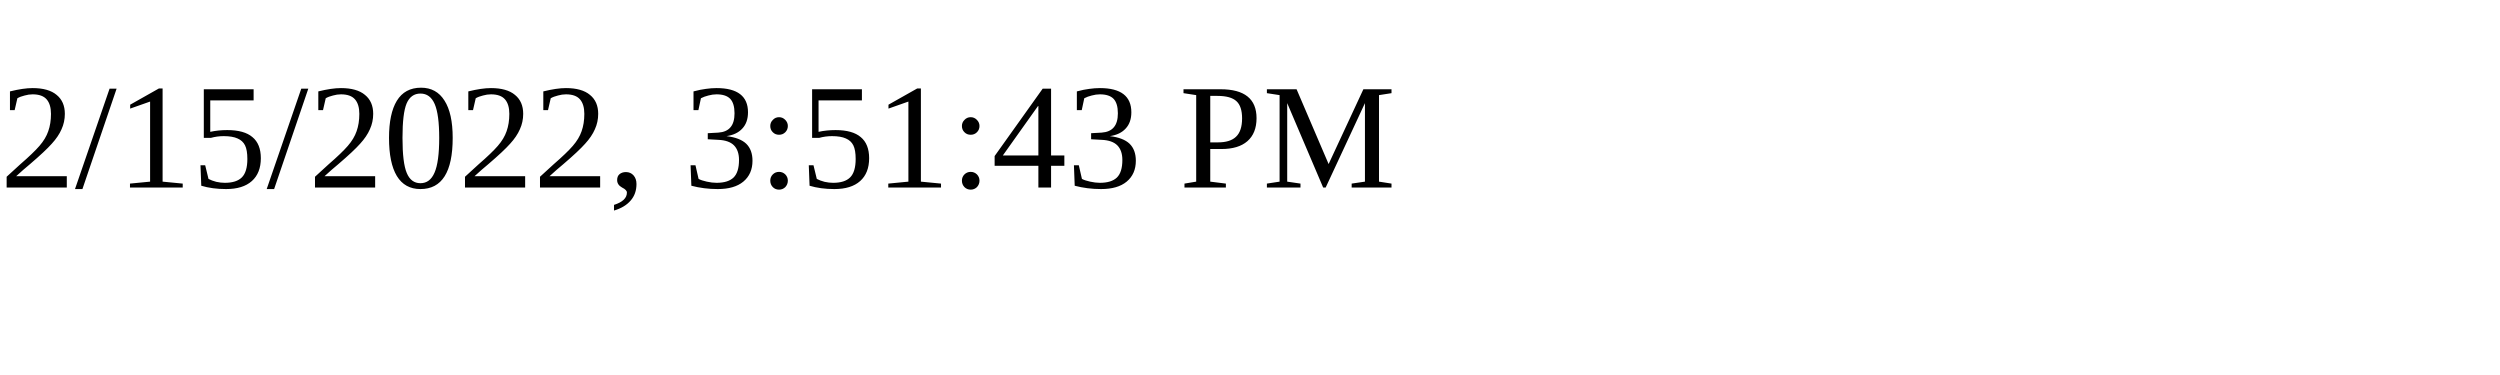
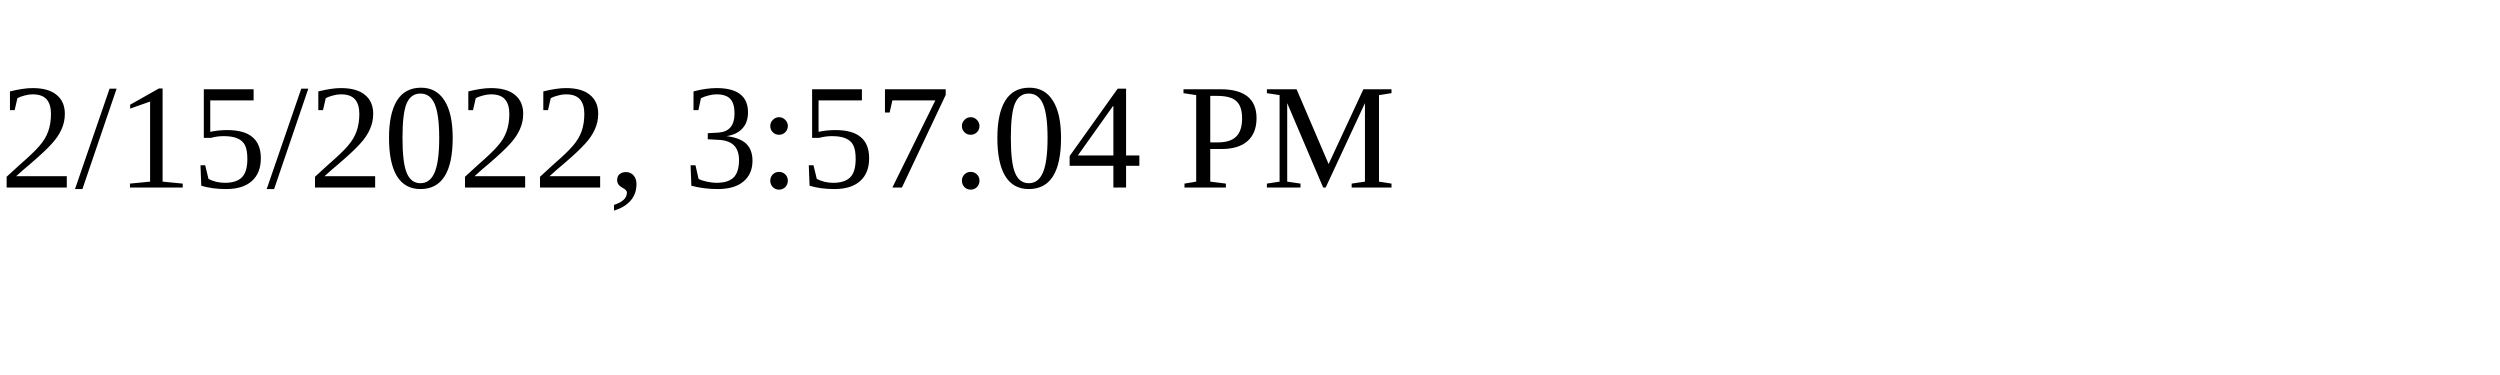
<svg xmlns="http://www.w3.org/2000/svg" height="30" width="200">
-   <text x="0" y="15">2/15/2022, 3:51:43 PM</text>
+   <text x="0" y="15">2/15/2022, 3:57:04 PM</text>
</svg>
